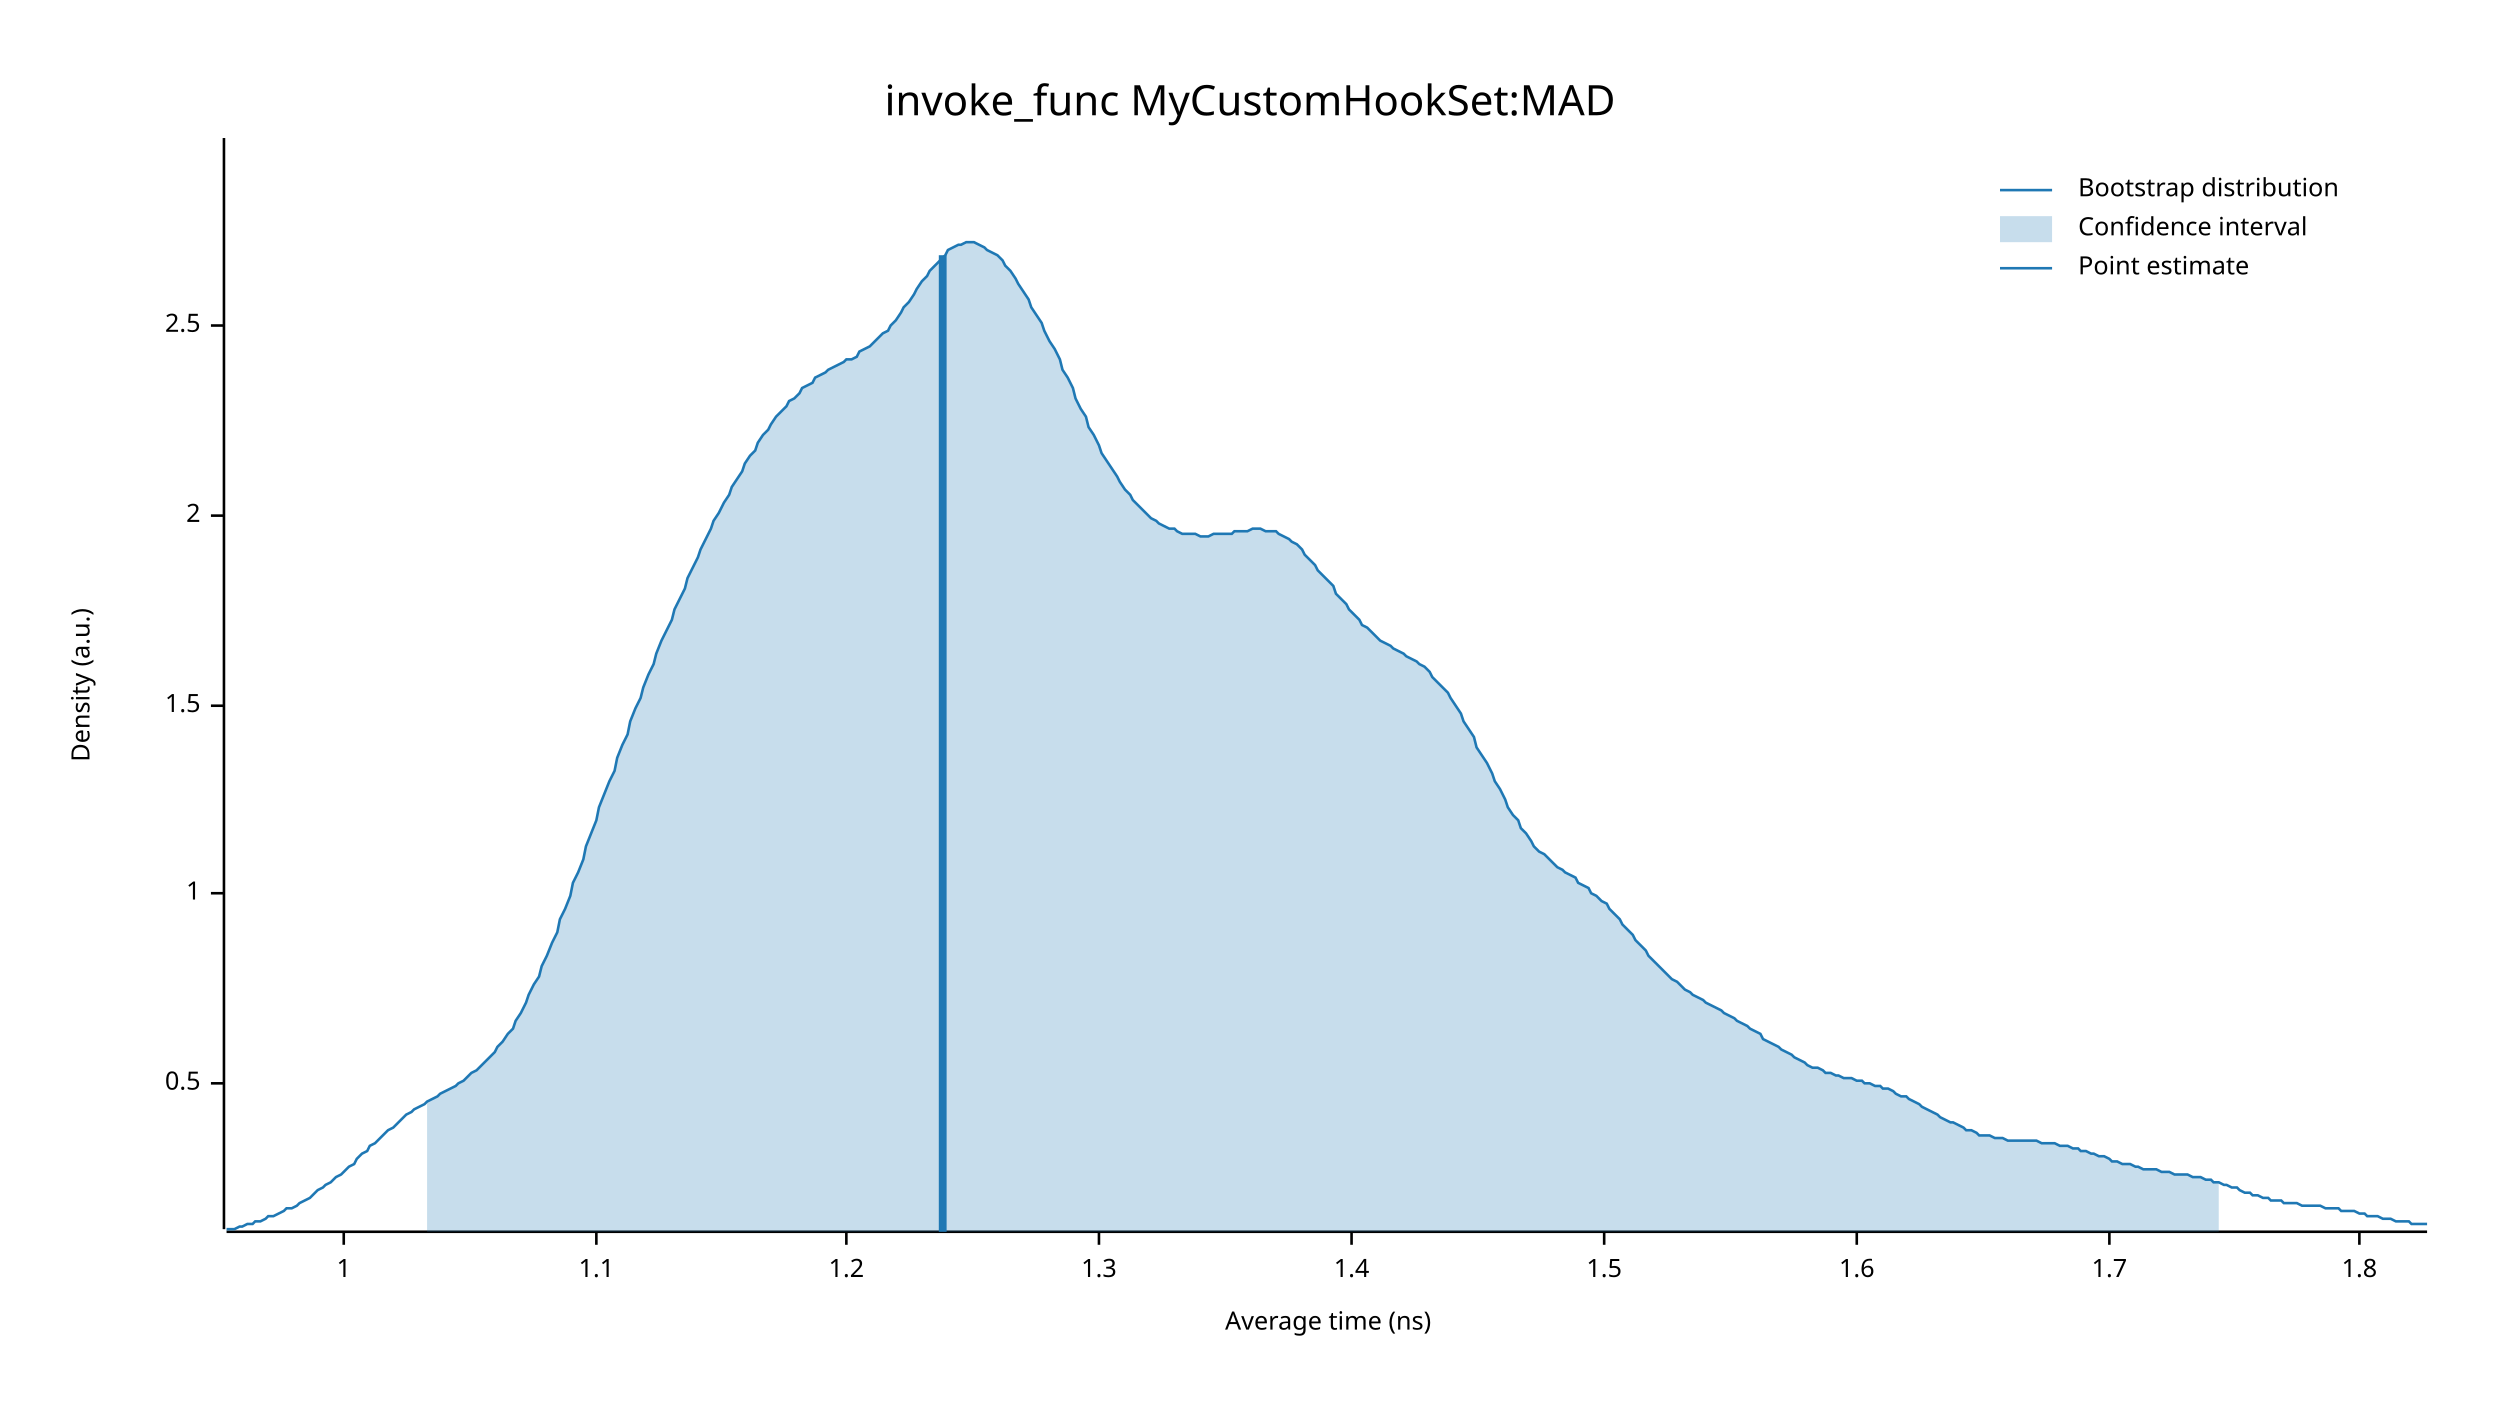
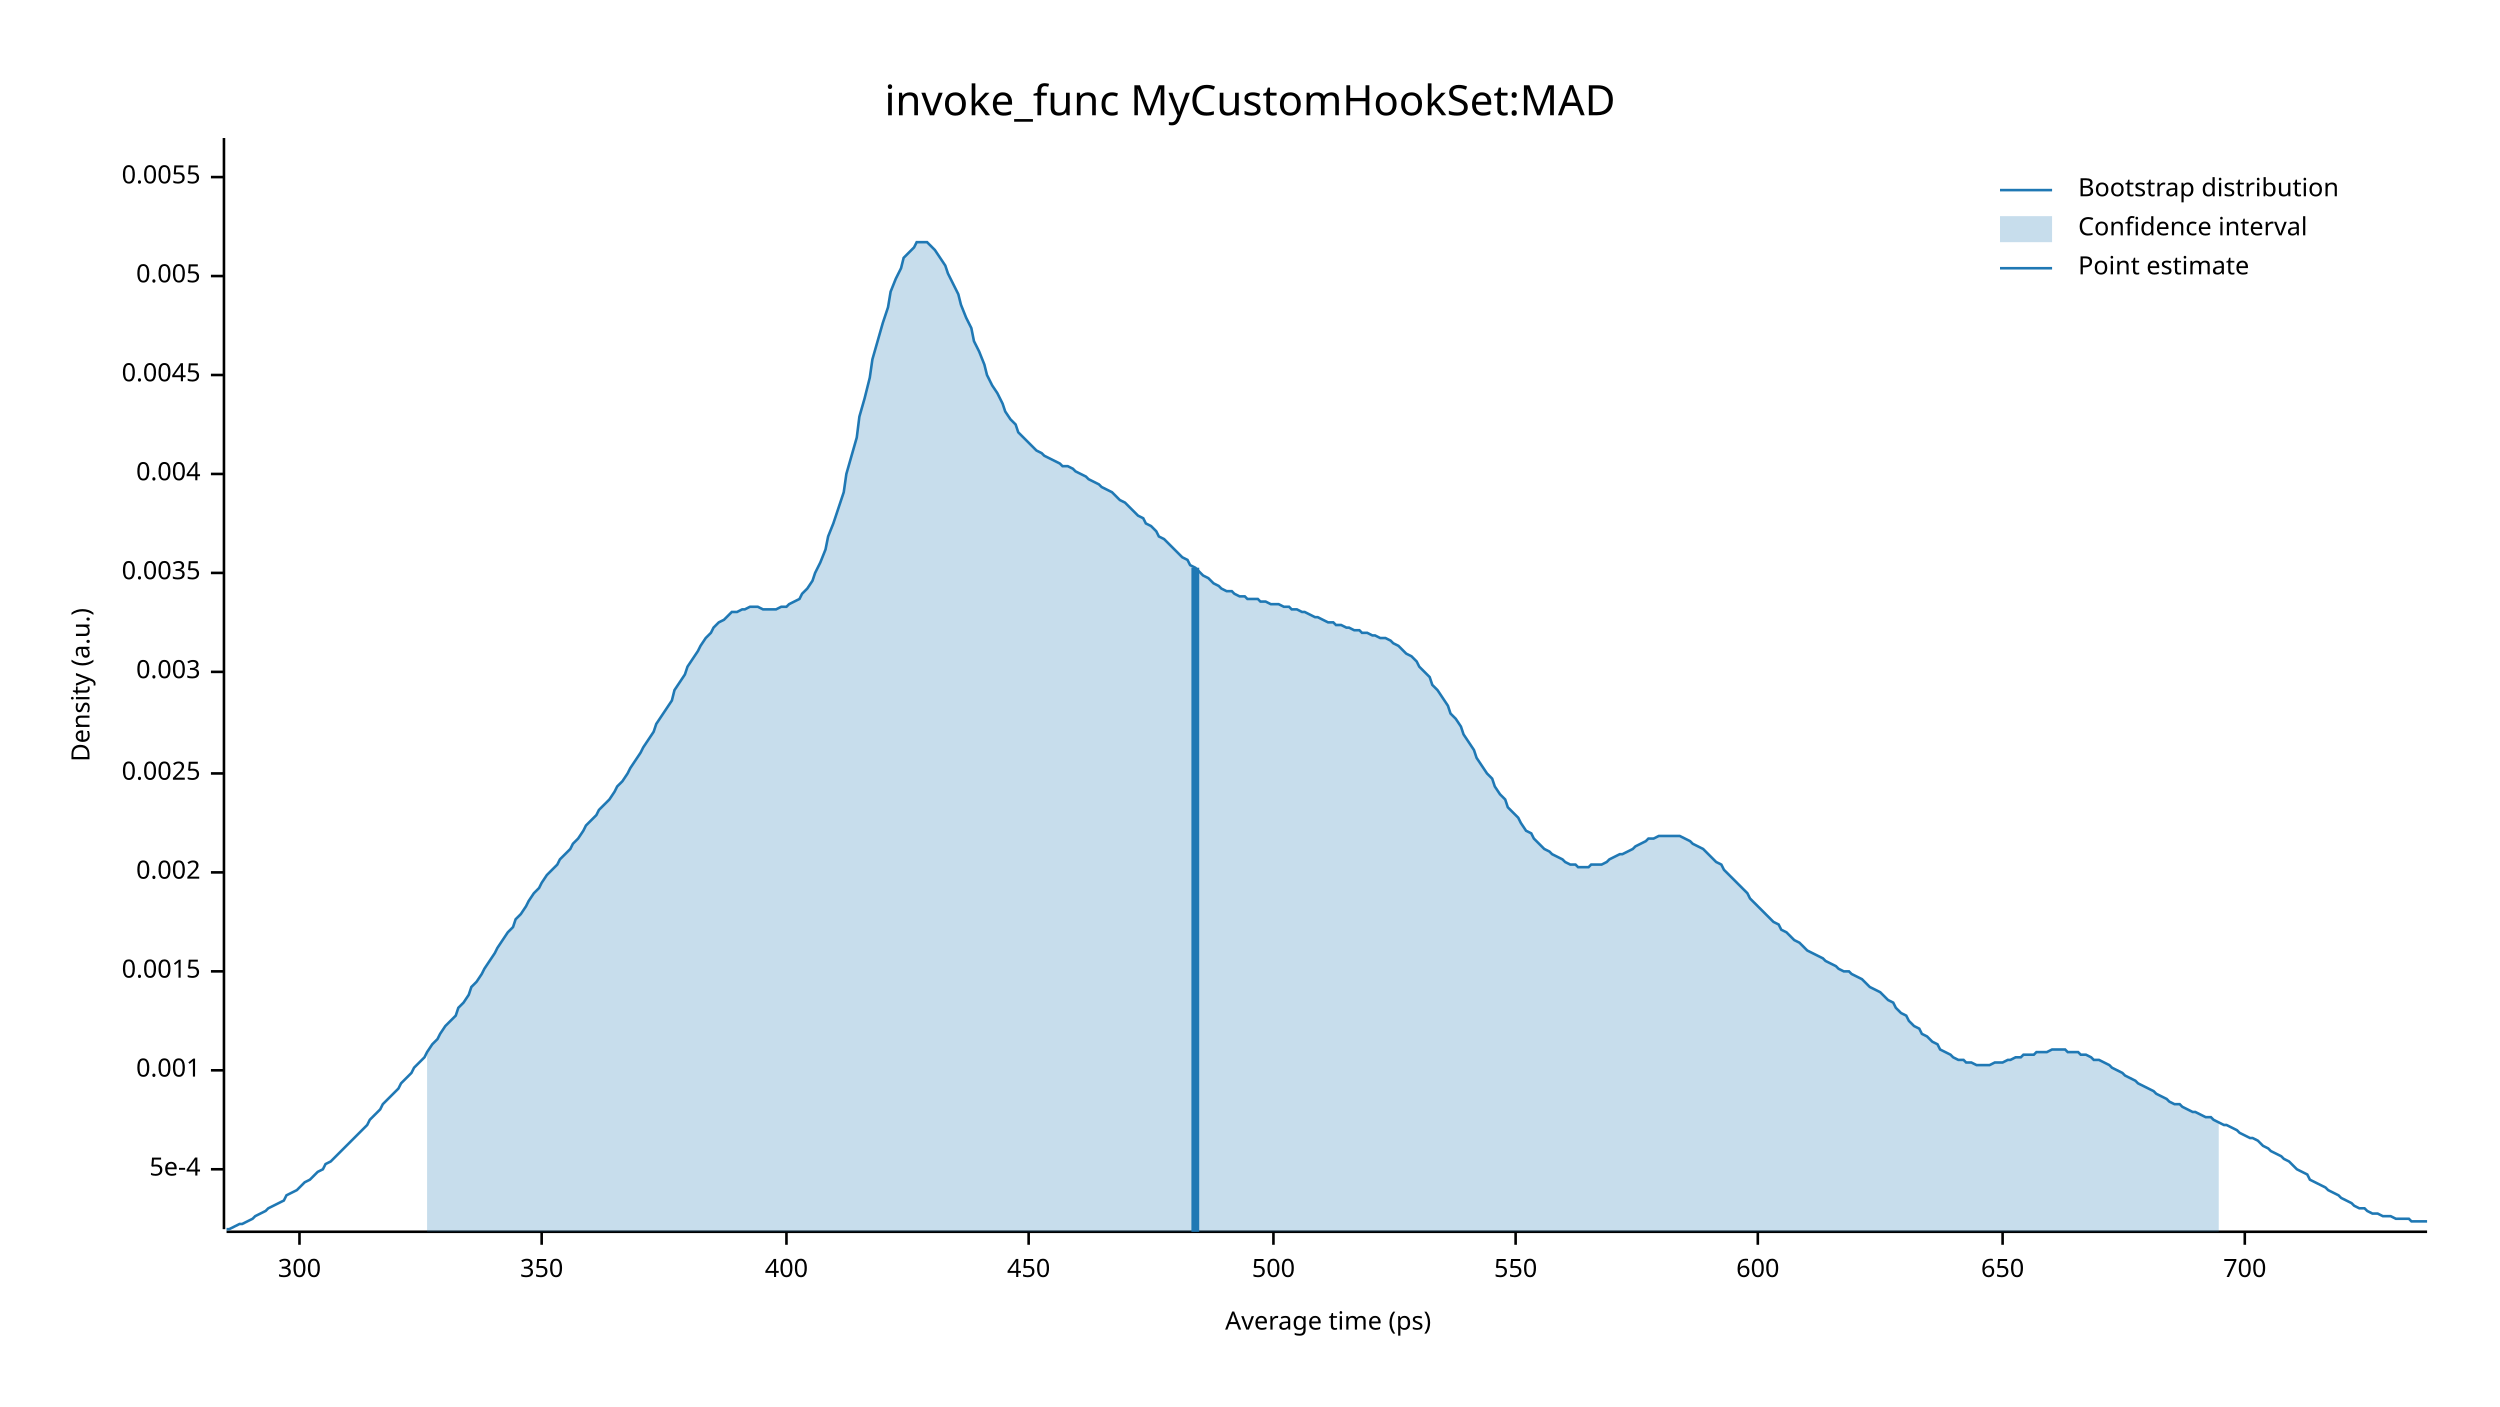
<svg xmlns="http://www.w3.org/2000/svg" width="960" height="540" viewBox="0 0 960 540">
  <text x="480" y="32" dy="0.76em" text-anchor="middle" font-family="sans-serif" font-size="16.129" opacity="1" fill="#000000">
invoke_func MyCustomHookSet:MAD
</text>
  <text x="27" y="263" dy="0.76em" text-anchor="middle" font-family="sans-serif" font-size="9.677" opacity="1" fill="#000000" transform="rotate(270, 27, 263)">
Density (a.u.)
</text>
  <text x="510" y="513" dy="-0.5ex" text-anchor="middle" font-family="sans-serif" font-size="9.677" opacity="1" fill="#000000">
- Average time (ns)
+ Average time (ps)
</text>
  <polyline fill="none" opacity="1" stroke="#000000" stroke-width="1" points="86,53 86,472 " />
-   <text x="77" y="416" dy="0.5ex" text-anchor="end" font-family="sans-serif" font-size="9.677" opacity="1" fill="#000000">
- 0.5
+   <text x="77" y="449" dy="0.5ex" text-anchor="end" font-family="sans-serif" font-size="9.677" opacity="1" fill="#000000">
+ 5e-4
</text>
-   <polyline fill="none" opacity="1" stroke="#000000" stroke-width="1" points="81,416 86,416 " />
-   <text x="77" y="343" dy="0.5ex" text-anchor="end" font-family="sans-serif" font-size="9.677" opacity="1" fill="#000000">
- 1
+   <polyline fill="none" opacity="1" stroke="#000000" stroke-width="1" points="81,449 86,449 " />
+   <text x="77" y="411" dy="0.5ex" text-anchor="end" font-family="sans-serif" font-size="9.677" opacity="1" fill="#000000">
+ 0.001
</text>
-   <polyline fill="none" opacity="1" stroke="#000000" stroke-width="1" points="81,343 86,343 " />
-   <text x="77" y="271" dy="0.5ex" text-anchor="end" font-family="sans-serif" font-size="9.677" opacity="1" fill="#000000">
- 1.5
+   <polyline fill="none" opacity="1" stroke="#000000" stroke-width="1" points="81,411 86,411 " />
+   <text x="77" y="373" dy="0.5ex" text-anchor="end" font-family="sans-serif" font-size="9.677" opacity="1" fill="#000000">
+ 0.0015
</text>
-   <polyline fill="none" opacity="1" stroke="#000000" stroke-width="1" points="81,271 86,271 " />
-   <text x="77" y="198" dy="0.5ex" text-anchor="end" font-family="sans-serif" font-size="9.677" opacity="1" fill="#000000">
- 2
+   <polyline fill="none" opacity="1" stroke="#000000" stroke-width="1" points="81,373 86,373 " />
+   <text x="77" y="335" dy="0.5ex" text-anchor="end" font-family="sans-serif" font-size="9.677" opacity="1" fill="#000000">
+ 0.002
</text>
-   <polyline fill="none" opacity="1" stroke="#000000" stroke-width="1" points="81,198 86,198 " />
-   <text x="77" y="125" dy="0.5ex" text-anchor="end" font-family="sans-serif" font-size="9.677" opacity="1" fill="#000000">
- 2.5
+   <polyline fill="none" opacity="1" stroke="#000000" stroke-width="1" points="81,335 86,335 " />
+   <text x="77" y="297" dy="0.5ex" text-anchor="end" font-family="sans-serif" font-size="9.677" opacity="1" fill="#000000">
+ 0.0025
</text>
-   <polyline fill="none" opacity="1" stroke="#000000" stroke-width="1" points="81,125 86,125 " />
+   <polyline fill="none" opacity="1" stroke="#000000" stroke-width="1" points="81,297 86,297 " />
+   <text x="77" y="258" dy="0.5ex" text-anchor="end" font-family="sans-serif" font-size="9.677" opacity="1" fill="#000000">
+ 0.003
+ </text>
+   <polyline fill="none" opacity="1" stroke="#000000" stroke-width="1" points="81,258 86,258 " />
+   <text x="77" y="220" dy="0.5ex" text-anchor="end" font-family="sans-serif" font-size="9.677" opacity="1" fill="#000000">
+ 0.0035
+ </text>
+   <polyline fill="none" opacity="1" stroke="#000000" stroke-width="1" points="81,220 86,220 " />
+   <text x="77" y="182" dy="0.5ex" text-anchor="end" font-family="sans-serif" font-size="9.677" opacity="1" fill="#000000">
+ 0.004
+ </text>
+   <polyline fill="none" opacity="1" stroke="#000000" stroke-width="1" points="81,182 86,182 " />
+   <text x="77" y="144" dy="0.5ex" text-anchor="end" font-family="sans-serif" font-size="9.677" opacity="1" fill="#000000">
+ 0.0045
+ </text>
+   <polyline fill="none" opacity="1" stroke="#000000" stroke-width="1" points="81,144 86,144 " />
+   <text x="77" y="106" dy="0.5ex" text-anchor="end" font-family="sans-serif" font-size="9.677" opacity="1" fill="#000000">
+ 0.005
+ </text>
+   <polyline fill="none" opacity="1" stroke="#000000" stroke-width="1" points="81,106 86,106 " />
+   <text x="77" y="68" dy="0.5ex" text-anchor="end" font-family="sans-serif" font-size="9.677" opacity="1" fill="#000000">
+ 0.0055
+ </text>
+   <polyline fill="none" opacity="1" stroke="#000000" stroke-width="1" points="81,68 86,68 " />
  <polyline fill="none" opacity="1" stroke="#000000" stroke-width="1" points="87,473 932,473 " />
-   <text x="132" y="483" dy="0.76em" text-anchor="middle" font-family="sans-serif" font-size="9.677" opacity="1" fill="#000000">
- 1
+   <text x="115" y="483" dy="0.76em" text-anchor="middle" font-family="sans-serif" font-size="9.677" opacity="1" fill="#000000">
+ 300
</text>
-   <polyline fill="none" opacity="1" stroke="#000000" stroke-width="1" points="132,473 132,478 " />
-   <text x="229" y="483" dy="0.76em" text-anchor="middle" font-family="sans-serif" font-size="9.677" opacity="1" fill="#000000">
- 1.1
+   <polyline fill="none" opacity="1" stroke="#000000" stroke-width="1" points="115,473 115,478 " />
+   <text x="208" y="483" dy="0.76em" text-anchor="middle" font-family="sans-serif" font-size="9.677" opacity="1" fill="#000000">
+ 350
</text>
-   <polyline fill="none" opacity="1" stroke="#000000" stroke-width="1" points="229,473 229,478 " />
-   <text x="325" y="483" dy="0.76em" text-anchor="middle" font-family="sans-serif" font-size="9.677" opacity="1" fill="#000000">
- 1.2
+   <polyline fill="none" opacity="1" stroke="#000000" stroke-width="1" points="208,473 208,478 " />
+   <text x="302" y="483" dy="0.76em" text-anchor="middle" font-family="sans-serif" font-size="9.677" opacity="1" fill="#000000">
+ 400
</text>
-   <polyline fill="none" opacity="1" stroke="#000000" stroke-width="1" points="325,473 325,478 " />
-   <text x="422" y="483" dy="0.76em" text-anchor="middle" font-family="sans-serif" font-size="9.677" opacity="1" fill="#000000">
- 1.3
+   <polyline fill="none" opacity="1" stroke="#000000" stroke-width="1" points="302,473 302,478 " />
+   <text x="395" y="483" dy="0.76em" text-anchor="middle" font-family="sans-serif" font-size="9.677" opacity="1" fill="#000000">
+ 450
</text>
-   <polyline fill="none" opacity="1" stroke="#000000" stroke-width="1" points="422,473 422,478 " />
-   <text x="519" y="483" dy="0.76em" text-anchor="middle" font-family="sans-serif" font-size="9.677" opacity="1" fill="#000000">
- 1.4
+   <polyline fill="none" opacity="1" stroke="#000000" stroke-width="1" points="395,473 395,478 " />
+   <text x="489" y="483" dy="0.76em" text-anchor="middle" font-family="sans-serif" font-size="9.677" opacity="1" fill="#000000">
+ 500
</text>
-   <polyline fill="none" opacity="1" stroke="#000000" stroke-width="1" points="519,473 519,478 " />
-   <text x="616" y="483" dy="0.76em" text-anchor="middle" font-family="sans-serif" font-size="9.677" opacity="1" fill="#000000">
- 1.5
+   <polyline fill="none" opacity="1" stroke="#000000" stroke-width="1" points="489,473 489,478 " />
+   <text x="582" y="483" dy="0.76em" text-anchor="middle" font-family="sans-serif" font-size="9.677" opacity="1" fill="#000000">
+ 550
</text>
-   <polyline fill="none" opacity="1" stroke="#000000" stroke-width="1" points="616,473 616,478 " />
-   <text x="713" y="483" dy="0.76em" text-anchor="middle" font-family="sans-serif" font-size="9.677" opacity="1" fill="#000000">
- 1.6
+   <polyline fill="none" opacity="1" stroke="#000000" stroke-width="1" points="582,473 582,478 " />
+   <text x="675" y="483" dy="0.76em" text-anchor="middle" font-family="sans-serif" font-size="9.677" opacity="1" fill="#000000">
+ 600
</text>
-   <polyline fill="none" opacity="1" stroke="#000000" stroke-width="1" points="713,473 713,478 " />
-   <text x="810" y="483" dy="0.76em" text-anchor="middle" font-family="sans-serif" font-size="9.677" opacity="1" fill="#000000">
- 1.7
+   <polyline fill="none" opacity="1" stroke="#000000" stroke-width="1" points="675,473 675,478 " />
+   <text x="769" y="483" dy="0.76em" text-anchor="middle" font-family="sans-serif" font-size="9.677" opacity="1" fill="#000000">
+ 650
</text>
-   <polyline fill="none" opacity="1" stroke="#000000" stroke-width="1" points="810,473 810,478 " />
-   <text x="906" y="483" dy="0.76em" text-anchor="middle" font-family="sans-serif" font-size="9.677" opacity="1" fill="#000000">
- 1.8
+   <polyline fill="none" opacity="1" stroke="#000000" stroke-width="1" points="769,473 769,478 " />
+   <text x="862" y="483" dy="0.76em" text-anchor="middle" font-family="sans-serif" font-size="9.677" opacity="1" fill="#000000">
+ 700
</text>
-   <polyline fill="none" opacity="1" stroke="#000000" stroke-width="1" points="906,473 906,478 " />
-   <polyline fill="none" opacity="1" stroke="#1F78B4" stroke-width="1" points="87,472 88,472 90,472 92,471 93,471 95,470 97,470 98,469 100,469 102,468 103,467 105,467 107,466 109,465 110,464 112,464 114,463 115,462 117,461 119,460 120,459 122,457 124,456 125,455 127,454 129,452 131,451 132,450 134,448 136,447 137,445 139,443 141,442 142,440 144,439 146,437 147,436 149,434 151,433 153,431 154,430 156,428 158,427 159,426 161,425 163,424 164,423 166,422 168,421 169,420 171,419 173,418 175,417 176,416 178,415 180,413 181,412 183,411 185,409 186,408 188,406 190,404 191,402 193,400 195,397 197,395 198,392 200,389 202,385 203,382 205,378 207,375 208,371 210,367 212,362 214,358 215,353 217,349 219,344 220,339 222,335 224,330 225,325 227,320 229,315 230,310 232,305 234,300 236,296 237,291 239,286 241,282 242,277 244,272 246,268 247,264 249,259 251,255 252,251 254,246 256,242 258,238 259,234 261,230 263,226 264,222 266,218 268,214 269,211 271,207 273,203 274,200 276,197 278,193 280,190 281,187 283,184 285,181 286,178 288,175 290,173 291,170 293,167 295,165 296,163 298,160 300,158 302,156 303,154 305,153 307,151 308,149 310,148 312,147 313,145 315,144 317,143 318,142 320,141 322,140 324,139 325,138 327,138 329,137 330,135 332,134 334,133 335,132 337,130 339,128 341,127 342,125 344,123 346,120 347,118 349,116 351,113 352,111 354,108 356,106 357,104 359,102 361,100 363,98 364,96 366,95 368,94 369,94 371,93 373,93 374,93 376,94 378,95 379,96 381,97 383,98 385,100 386,102 388,104 390,107 391,109 393,112 395,115 396,118 398,121 400,124 401,127 403,131 405,134 407,138 408,142 410,145 412,149 413,153 415,157 417,160 418,164 420,167 422,171 423,174 425,177 427,180 429,183 430,185 432,188 434,190 435,192 437,194 439,196 440,197 442,199 444,200 445,201 447,202 449,203 451,203 452,204 454,205 456,205 457,205 459,205 461,206 462,206 464,206 466,205 468,205 469,205 471,205 473,205 474,204 476,204 478,204 479,204 481,203 483,203 484,203 486,204 488,204 490,204 491,205 493,206 495,207 496,208 498,209 500,211 501,213 503,215 505,217 506,219 508,221 510,223 512,225 513,228 515,230 517,232 518,234 520,236 522,238 523,240 525,241 527,243 528,244 530,246 532,247 534,248 535,249 537,250 539,251 540,252 542,253 544,254 545,255 547,256 549,258 550,260 552,262 554,264 556,266 557,268 559,271 561,274 562,277 564,280 566,283 567,287 569,290 571,293 573,297 574,300 576,303 578,307 579,310 581,313 583,315 584,318 586,320 588,323 589,325 591,327 593,328 595,330 596,331 598,333 600,334 601,335 603,336 605,337 606,339 608,340 610,341 611,343 613,344 615,346 617,347 618,349 620,351 622,353 623,355 625,357 627,359 628,361 630,363 632,365 633,367 635,369 637,371 639,373 640,374 642,376 644,377 645,378 647,380 649,381 650,382 652,383 654,384 655,385 657,386 659,387 661,388 662,389 664,390 666,391 667,392 669,393 671,394 672,395 674,396 676,397 677,399 679,400 681,401 683,402 684,403 686,404 688,405 689,406 691,407 693,408 694,409 696,410 698,410 700,411 701,412 703,412 705,413 706,413 708,414 710,414 711,414 713,415 715,415 716,416 718,416 720,417 722,417 723,418 725,418 727,419 728,420 730,421 732,421 733,422 735,423 737,424 738,425 740,426 742,427 744,428 745,429 747,430 749,431 750,431 752,432 754,433 755,434 757,434 759,435 760,436 762,436 764,436 766,437 767,437 769,437 771,438 772,438 774,438 776,438 777,438 779,438 781,438 782,438 784,439 786,439 788,439 789,439 791,440 793,440 794,440 796,441 798,441 799,442 801,442 803,443 804,443 806,444 808,444 810,445 811,446 813,446 815,447 816,447 818,447 820,448 821,448 823,449 825,449 827,449 828,449 830,450 832,450 833,450 835,451 837,451 838,451 840,451 842,452 843,452 845,452 847,453 849,453 850,454 852,454 854,455 855,455 857,456 859,456 860,457 862,458 864,458 865,459 867,459 869,460 871,460 872,461 874,461 876,461 877,462 879,462 881,462 882,462 884,463 886,463 887,463 889,463 891,463 893,464 894,464 896,464 898,464 899,465 901,465 903,465 904,465 906,466 908,466 909,467 911,467 913,467 915,468 916,468 918,468 920,469 921,469 923,469 925,469 926,470 928,470 930,470 932,470 " />
-   <polygon opacity="0.25" fill="#1F78B4" points="164,423 166,422 168,421 169,420 171,419 173,418 175,417 176,416 178,415 180,413 181,412 183,411 185,409 186,408 188,406 190,404 191,402 193,400 195,397 197,395 198,392 200,389 202,385 203,382 205,378 207,375 208,371 210,367 212,362 214,358 215,353 217,349 219,344 220,339 222,335 224,330 225,325 227,320 229,315 230,310 232,305 234,300 236,296 237,291 239,286 241,282 242,277 244,272 246,268 247,264 249,259 251,255 252,251 254,246 256,242 258,238 259,234 261,230 263,226 264,222 266,218 268,214 269,211 271,207 273,203 274,200 276,197 278,193 280,190 281,187 283,184 285,181 286,178 288,175 290,173 291,170 293,167 295,165 296,163 298,160 300,158 302,156 303,154 305,153 307,151 308,149 310,148 312,147 313,145 315,144 317,143 318,142 320,141 322,140 324,139 325,138 327,138 329,137 330,135 332,134 334,133 335,132 337,130 339,128 341,127 342,125 344,123 346,120 347,118 349,116 351,113 352,111 354,108 356,106 357,104 359,102 361,100 363,98 364,96 366,95 368,94 369,94 371,93 373,93 374,93 376,94 378,95 379,96 381,97 383,98 385,100 386,102 388,104 390,107 391,109 393,112 395,115 396,118 398,121 400,124 401,127 403,131 405,134 407,138 408,142 410,145 412,149 413,153 415,157 417,160 418,164 420,167 422,171 423,174 425,177 427,180 429,183 430,185 432,188 434,190 435,192 437,194 439,196 440,197 442,199 444,200 445,201 447,202 449,203 451,203 452,204 454,205 456,205 457,205 459,205 461,206 462,206 464,206 466,205 468,205 469,205 471,205 473,205 474,204 476,204 478,204 479,204 481,203 483,203 484,203 486,204 488,204 490,204 491,205 493,206 495,207 496,208 498,209 500,211 501,213 503,215 505,217 506,219 508,221 510,223 512,225 513,228 515,230 517,232 518,234 520,236 522,238 523,240 525,241 527,243 528,244 530,246 532,247 534,248 535,249 537,250 539,251 540,252 542,253 544,254 545,255 547,256 549,258 550,260 552,262 554,264 556,266 557,268 559,271 561,274 562,277 564,280 566,283 567,287 569,290 571,293 573,297 574,300 576,303 578,307 579,310 581,313 583,315 584,318 586,320 588,323 589,325 591,327 593,328 595,330 596,331 598,333 600,334 601,335 603,336 605,337 606,339 608,340 610,341 611,343 613,344 615,346 617,347 618,349 620,351 622,353 623,355 625,357 627,359 628,361 630,363 632,365 633,367 635,369 637,371 639,373 640,374 642,376 644,377 645,378 647,380 649,381 650,382 652,383 654,384 655,385 657,386 659,387 661,388 662,389 664,390 666,391 667,392 669,393 671,394 672,395 674,396 676,397 677,399 679,400 681,401 683,402 684,403 686,404 688,405 689,406 691,407 693,408 694,409 696,410 698,410 700,411 701,412 703,412 705,413 706,413 708,414 710,414 711,414 713,415 715,415 716,416 718,416 720,417 722,417 723,418 725,418 727,419 728,420 730,421 732,421 733,422 735,423 737,424 738,425 740,426 742,427 744,428 745,429 747,430 749,431 750,431 752,432 754,433 755,434 757,434 759,435 760,436 762,436 764,436 766,437 767,437 769,437 771,438 772,438 774,438 776,438 777,438 779,438 781,438 782,438 784,439 786,439 788,439 789,439 791,440 793,440 794,440 796,441 798,441 799,442 801,442 803,443 804,443 806,444 808,444 810,445 811,446 813,446 815,447 816,447 818,447 820,448 821,448 823,449 825,449 827,449 828,449 830,450 832,450 833,450 835,451 837,451 838,451 840,451 842,452 843,452 845,452 847,453 849,453 850,454 852,454 852,473 164,473 " />
-   <polyline fill="none" opacity="1" stroke="#1F78B4" stroke-width="3" points="362,473 362,98 " />
+   <polyline fill="none" opacity="1" stroke="#000000" stroke-width="1" points="862,473 862,478 " />
+   <polyline fill="none" opacity="1" stroke="#1F78B4" stroke-width="1" points="87,472 88,472 90,471 92,470 93,470 95,469 97,468 98,467 100,466 102,465 103,464 105,463 107,462 109,461 110,459 112,458 114,457 115,456 117,454 119,453 120,452 122,450 124,449 125,447 127,446 129,444 131,442 132,441 134,439 136,437 137,436 139,434 141,432 142,430 144,428 146,426 147,424 149,422 151,420 153,418 154,416 156,414 158,412 159,410 161,408 163,406 164,404 166,401 168,399 169,397 171,394 173,392 175,390 176,387 178,385 180,382 181,379 183,377 185,374 186,372 188,369 190,366 191,364 193,361 195,358 197,356 198,353 200,351 202,348 203,346 205,343 207,341 208,339 210,336 212,334 214,332 215,330 217,328 219,326 220,324 222,322 224,319 225,317 227,315 229,313 230,311 232,309 234,307 236,304 237,302 239,300 241,297 242,295 244,292 246,289 247,287 249,284 251,281 252,278 254,275 256,272 258,269 259,265 261,262 263,259 264,256 266,253 268,250 269,248 271,245 273,243 274,241 276,239 278,238 280,236 281,235 283,235 285,234 286,234 288,233 290,233 291,233 293,234 295,234 296,234 298,234 300,233 302,233 303,232 305,231 307,230 308,228 310,226 312,223 313,220 315,216 317,211 318,206 320,201 322,195 324,189 325,182 327,175 329,168 330,160 332,153 334,145 335,138 337,131 339,124 341,118 342,112 344,107 346,103 347,99 349,97 351,95 352,93 354,93 356,93 357,94 359,96 361,99 363,102 364,105 366,109 368,113 369,117 371,122 373,126 374,131 376,135 378,140 379,144 381,148 383,151 385,155 386,158 388,161 390,163 391,166 393,168 395,170 396,171 398,173 400,174 401,175 403,176 405,177 407,178 408,179 410,179 412,180 413,181 415,182 417,183 418,184 420,185 422,186 423,187 425,188 427,189 429,191 430,192 432,193 434,195 435,196 437,198 439,199 440,201 442,202 444,204 445,206 447,207 449,209 451,211 452,212 454,214 456,215 457,217 459,218 461,220 462,221 464,222 466,224 468,225 469,226 471,227 473,227 474,228 476,229 478,229 479,230 481,230 483,230 484,231 486,231 488,232 490,232 491,232 493,233 495,233 496,234 498,234 500,235 501,235 503,236 505,237 506,237 508,238 510,239 512,239 513,240 515,240 517,241 518,241 520,242 522,242 523,243 525,243 527,244 528,244 530,245 532,245 534,246 535,247 537,248 539,250 540,251 542,252 544,254 545,256 547,258 549,260 550,263 552,265 554,268 556,271 557,274 559,276 561,279 562,282 564,285 566,288 567,291 569,294 571,297 573,299 574,302 576,305 578,307 579,310 581,312 583,314 584,316 586,319 588,320 589,322 591,324 593,326 595,327 596,328 598,329 600,330 601,331 603,332 605,332 606,333 608,333 610,333 611,332 613,332 615,332 617,331 618,330 620,329 622,328 623,328 625,327 627,326 628,325 630,324 632,323 633,322 635,322 637,321 639,321 640,321 642,321 644,321 645,321 647,322 649,323 650,324 652,325 654,326 655,327 657,329 659,331 661,332 662,334 664,336 666,338 667,339 669,341 671,343 672,345 674,347 676,349 677,350 679,352 681,354 683,355 684,357 686,358 688,360 689,361 691,362 693,364 694,365 696,366 698,367 700,368 701,369 703,370 705,371 706,372 708,373 710,373 711,374 713,375 715,376 716,377 718,379 720,380 722,381 723,382 725,384 727,385 728,387 730,389 732,390 733,392 735,394 737,395 738,397 740,398 742,400 744,401 745,403 747,404 749,405 750,406 752,407 754,407 755,408 757,408 759,409 760,409 762,409 764,409 766,408 767,408 769,408 771,407 772,407 774,406 776,406 777,405 779,405 781,405 782,404 784,404 786,404 788,403 789,403 791,403 793,403 794,404 796,404 798,404 799,405 801,405 803,406 804,407 806,407 808,408 810,409 811,410 813,411 815,412 816,413 818,414 820,415 821,416 823,417 825,418 827,419 828,420 830,421 832,422 833,423 835,424 837,424 838,425 840,426 842,427 843,427 845,428 847,429 849,429 850,430 852,431 854,432 855,432 857,433 859,434 860,435 862,436 864,437 865,437 867,438 869,440 871,441 872,442 874,443 876,444 877,445 879,446 881,448 882,449 884,450 886,451 887,453 889,454 891,455 893,456 894,457 896,458 898,459 899,460 901,461 903,462 904,463 906,464 908,464 909,465 911,466 913,466 915,467 916,467 918,467 920,468 921,468 923,468 925,468 926,469 928,469 930,469 932,469 " />
+   <polygon opacity="0.25" fill="#1F78B4" points="164,404 166,401 168,399 169,397 171,394 173,392 175,390 176,387 178,385 180,382 181,379 183,377 185,374 186,372 188,369 190,366 191,364 193,361 195,358 197,356 198,353 200,351 202,348 203,346 205,343 207,341 208,339 210,336 212,334 214,332 215,330 217,328 219,326 220,324 222,322 224,319 225,317 227,315 229,313 230,311 232,309 234,307 236,304 237,302 239,300 241,297 242,295 244,292 246,289 247,287 249,284 251,281 252,278 254,275 256,272 258,269 259,265 261,262 263,259 264,256 266,253 268,250 269,248 271,245 273,243 274,241 276,239 278,238 280,236 281,235 283,235 285,234 286,234 288,233 290,233 291,233 293,234 295,234 296,234 298,234 300,233 302,233 303,232 305,231 307,230 308,228 310,226 312,223 313,220 315,216 317,211 318,206 320,201 322,195 324,189 325,182 327,175 329,168 330,160 332,153 334,145 335,138 337,131 339,124 341,118 342,112 344,107 346,103 347,99 349,97 351,95 352,93 354,93 356,93 357,94 359,96 361,99 363,102 364,105 366,109 368,113 369,117 371,122 373,126 374,131 376,135 378,140 379,144 381,148 383,151 385,155 386,158 388,161 390,163 391,166 393,168 395,170 396,171 398,173 400,174 401,175 403,176 405,177 407,178 408,179 410,179 412,180 413,181 415,182 417,183 418,184 420,185 422,186 423,187 425,188 427,189 429,191 430,192 432,193 434,195 435,196 437,198 439,199 440,201 442,202 444,204 445,206 447,207 449,209 451,211 452,212 454,214 456,215 457,217 459,218 461,220 462,221 464,222 466,224 468,225 469,226 471,227 473,227 474,228 476,229 478,229 479,230 481,230 483,230 484,231 486,231 488,232 490,232 491,232 493,233 495,233 496,234 498,234 500,235 501,235 503,236 505,237 506,237 508,238 510,239 512,239 513,240 515,240 517,241 518,241 520,242 522,242 523,243 525,243 527,244 528,244 530,245 532,245 534,246 535,247 537,248 539,250 540,251 542,252 544,254 545,256 547,258 549,260 550,263 552,265 554,268 556,271 557,274 559,276 561,279 562,282 564,285 566,288 567,291 569,294 571,297 573,299 574,302 576,305 578,307 579,310 581,312 583,314 584,316 586,319 588,320 589,322 591,324 593,326 595,327 596,328 598,329 600,330 601,331 603,332 605,332 606,333 608,333 610,333 611,332 613,332 615,332 617,331 618,330 620,329 622,328 623,328 625,327 627,326 628,325 630,324 632,323 633,322 635,322 637,321 639,321 640,321 642,321 644,321 645,321 647,322 649,323 650,324 652,325 654,326 655,327 657,329 659,331 661,332 662,334 664,336 666,338 667,339 669,341 671,343 672,345 674,347 676,349 677,350 679,352 681,354 683,355 684,357 686,358 688,360 689,361 691,362 693,364 694,365 696,366 698,367 700,368 701,369 703,370 705,371 706,372 708,373 710,373 711,374 713,375 715,376 716,377 718,379 720,380 722,381 723,382 725,384 727,385 728,387 730,389 732,390 733,392 735,394 737,395 738,397 740,398 742,400 744,401 745,403 747,404 749,405 750,406 752,407 754,407 755,408 757,408 759,409 760,409 762,409 764,409 766,408 767,408 769,408 771,407 772,407 774,406 776,406 777,405 779,405 781,405 782,404 784,404 786,404 788,403 789,403 791,403 793,403 794,404 796,404 798,404 799,405 801,405 803,406 804,407 806,407 808,408 810,409 811,410 813,411 815,412 816,413 818,414 820,415 821,416 823,417 825,418 827,419 828,420 830,421 832,422 833,423 835,424 837,424 838,425 840,426 842,427 843,427 845,428 847,429 849,429 850,430 852,431 852,473 164,473 " />
+   <polyline fill="none" opacity="1" stroke="#1F78B4" stroke-width="3" points="459,473 459,218 " />
  <text x="798" y="68" dy="0.76em" text-anchor="start" font-family="sans-serif" font-size="9.677" opacity="1" fill="#000000">
Bootstrap distribution
</text>
  <text x="798" y="83" dy="0.76em" text-anchor="start" font-family="sans-serif" font-size="9.677" opacity="1" fill="#000000">
Confidence interval
</text>
  <text x="798" y="98" dy="0.76em" text-anchor="start" font-family="sans-serif" font-size="9.677" opacity="1" fill="#000000">
Point estimate
</text>
  <polyline fill="none" opacity="1" stroke="#1F78B4" stroke-width="1" points="768,73 788,73 " />
  <rect x="768" y="83" width="20" height="10" opacity="0.25" fill="#1F78B4" stroke="none" />
  <polyline fill="none" opacity="1" stroke="#1F78B4" stroke-width="1" points="768,103 788,103 " />
</svg>
